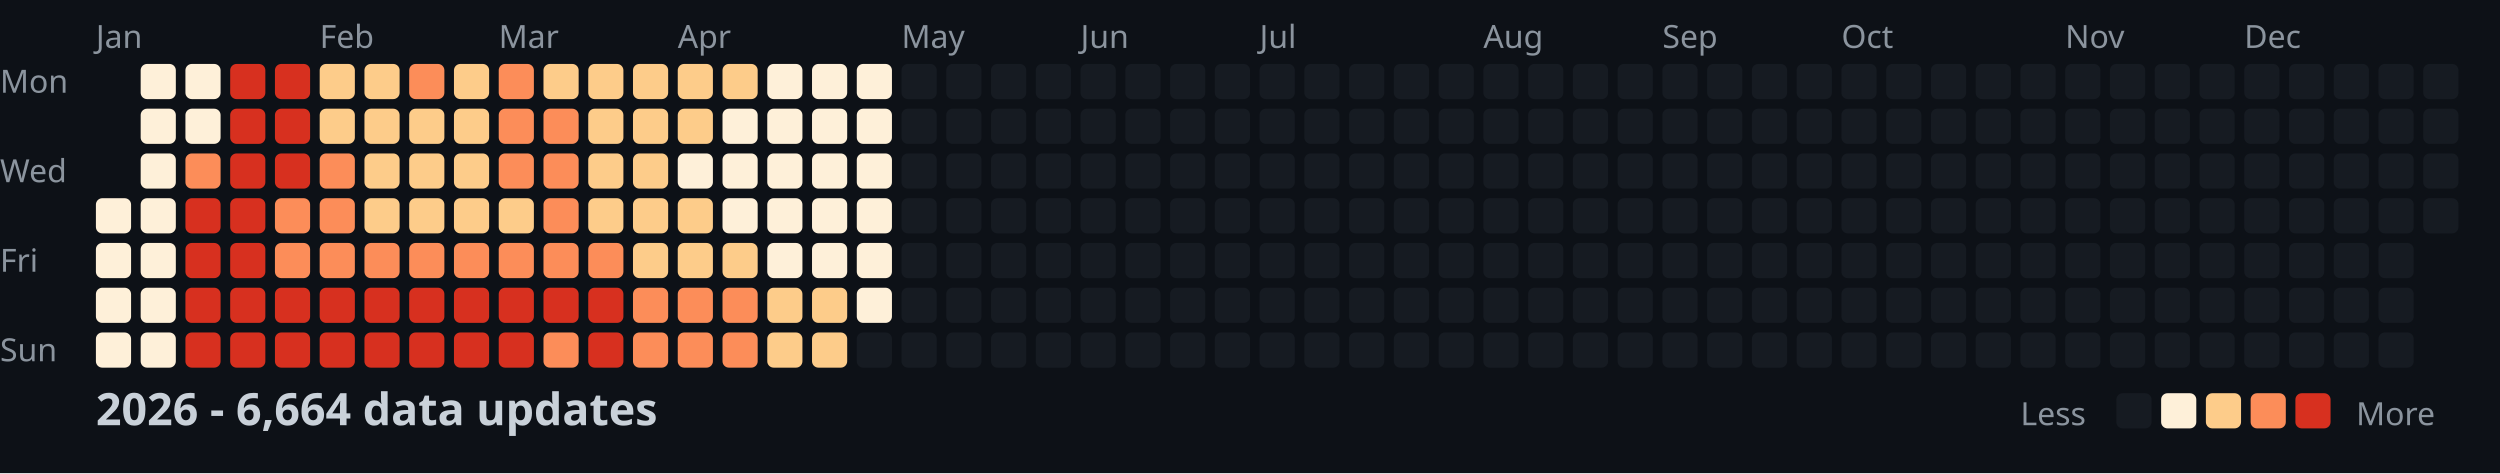
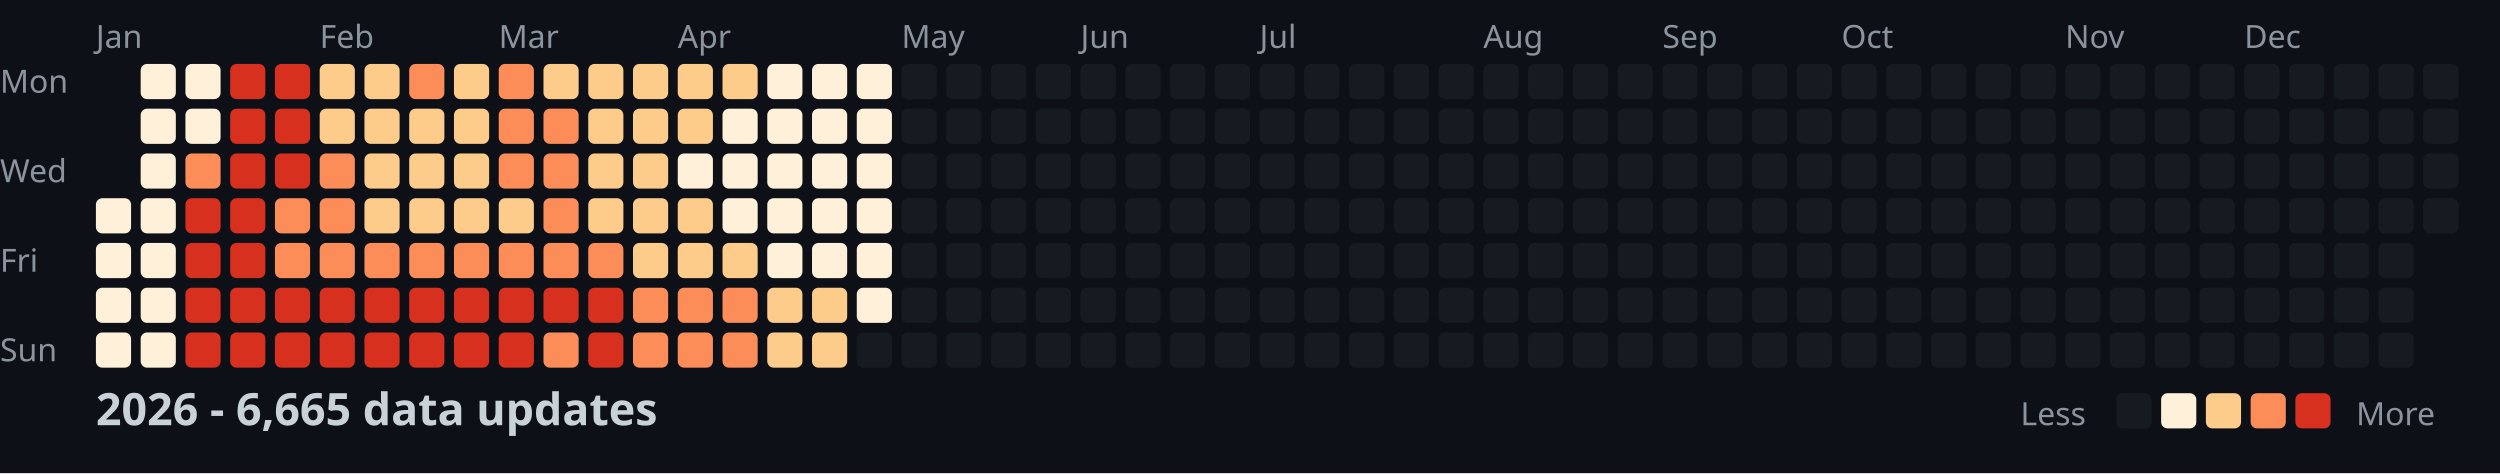
<svg xmlns="http://www.w3.org/2000/svg" width="782" height="148">
  <style>
    .month { font: 10px sans-serif; fill: #8b949e; }
    .day { font: 10px sans-serif; fill: #8b949e; }
    .title { font: bold 14px sans-serif; fill: #c9d1d9; }
    .legend { font: 10px sans-serif; fill: #8b949e; }
  </style>
  <rect width="100%" height="100%" fill="#0d1117" />
  <text x="0" y="29" class="day">Mon</text>
  <text x="0" y="57" class="day">Wed</text>
  <text x="0" y="85" class="day">Fri</text>
  <text x="0" y="113" class="day">Sun</text>
  <text x="30" y="15" class="month">Jan</text>
  <text x="100" y="15" class="month">Feb</text>
  <text x="156" y="15" class="month">Mar</text>
  <text x="212" y="15" class="month">Apr</text>
  <text x="282" y="15" class="month">May</text>
  <text x="338" y="15" class="month">Jun</text>
  <text x="394" y="15" class="month">Jul</text>
  <text x="464" y="15" class="month">Aug</text>
  <text x="520" y="15" class="month">Sep</text>
  <text x="576" y="15" class="month">Oct</text>
  <text x="646" y="15" class="month">Nov</text>
  <text x="702" y="15" class="month">Dec</text>
  <rect x="30" y="62" width="11" height="11" fill="#fef0d9" rx="2" />
  <rect x="30" y="76" width="11" height="11" fill="#fef0d9" rx="2" />
  <rect x="30" y="90" width="11" height="11" fill="#fef0d9" rx="2" />
  <rect x="30" y="104" width="11" height="11" fill="#fef0d9" rx="2" />
  <rect x="44" y="20" width="11" height="11" fill="#fef0d9" rx="2" />
  <rect x="44" y="34" width="11" height="11" fill="#fef0d9" rx="2" />
  <rect x="44" y="48" width="11" height="11" fill="#fef0d9" rx="2" />
  <rect x="44" y="62" width="11" height="11" fill="#fef0d9" rx="2" />
  <rect x="44" y="76" width="11" height="11" fill="#fef0d9" rx="2" />
  <rect x="44" y="90" width="11" height="11" fill="#fef0d9" rx="2" />
  <rect x="44" y="104" width="11" height="11" fill="#fef0d9" rx="2" />
  <rect x="58" y="20" width="11" height="11" fill="#fef0d9" rx="2" />
  <rect x="58" y="34" width="11" height="11" fill="#fef0d9" rx="2" />
  <rect x="58" y="48" width="11" height="11" fill="#fc8d59" rx="2" />
  <rect x="58" y="62" width="11" height="11" fill="#d7301f" rx="2" />
  <rect x="58" y="76" width="11" height="11" fill="#d7301f" rx="2" />
  <rect x="58" y="90" width="11" height="11" fill="#d7301f" rx="2" />
  <rect x="58" y="104" width="11" height="11" fill="#d7301f" rx="2" />
  <rect x="72" y="20" width="11" height="11" fill="#d7301f" rx="2" />
  <rect x="72" y="34" width="11" height="11" fill="#d7301f" rx="2" />
  <rect x="72" y="48" width="11" height="11" fill="#d7301f" rx="2" />
  <rect x="72" y="62" width="11" height="11" fill="#d7301f" rx="2" />
  <rect x="72" y="76" width="11" height="11" fill="#d7301f" rx="2" />
  <rect x="72" y="90" width="11" height="11" fill="#d7301f" rx="2" />
  <rect x="72" y="104" width="11" height="11" fill="#d7301f" rx="2" />
  <rect x="86" y="20" width="11" height="11" fill="#d7301f" rx="2" />
  <rect x="86" y="34" width="11" height="11" fill="#d7301f" rx="2" />
  <rect x="86" y="48" width="11" height="11" fill="#d7301f" rx="2" />
  <rect x="86" y="62" width="11" height="11" fill="#fc8d59" rx="2" />
  <rect x="86" y="76" width="11" height="11" fill="#fc8d59" rx="2" />
  <rect x="86" y="90" width="11" height="11" fill="#d7301f" rx="2" />
  <rect x="86" y="104" width="11" height="11" fill="#d7301f" rx="2" />
  <rect x="100" y="20" width="11" height="11" fill="#fdcc8a" rx="2" />
  <rect x="100" y="34" width="11" height="11" fill="#fdcc8a" rx="2" />
  <rect x="100" y="48" width="11" height="11" fill="#fc8d59" rx="2" />
  <rect x="100" y="62" width="11" height="11" fill="#fc8d59" rx="2" />
  <rect x="100" y="76" width="11" height="11" fill="#fc8d59" rx="2" />
  <rect x="100" y="90" width="11" height="11" fill="#d7301f" rx="2" />
  <rect x="100" y="104" width="11" height="11" fill="#d7301f" rx="2" />
  <rect x="114" y="20" width="11" height="11" fill="#fdcc8a" rx="2" />
  <rect x="114" y="34" width="11" height="11" fill="#fdcc8a" rx="2" />
  <rect x="114" y="48" width="11" height="11" fill="#fdcc8a" rx="2" />
  <rect x="114" y="62" width="11" height="11" fill="#fdcc8a" rx="2" />
  <rect x="114" y="76" width="11" height="11" fill="#fc8d59" rx="2" />
  <rect x="114" y="90" width="11" height="11" fill="#d7301f" rx="2" />
  <rect x="114" y="104" width="11" height="11" fill="#d7301f" rx="2" />
  <rect x="128" y="20" width="11" height="11" fill="#fc8d59" rx="2" />
  <rect x="128" y="34" width="11" height="11" fill="#fdcc8a" rx="2" />
  <rect x="128" y="48" width="11" height="11" fill="#fdcc8a" rx="2" />
  <rect x="128" y="62" width="11" height="11" fill="#fdcc8a" rx="2" />
  <rect x="128" y="76" width="11" height="11" fill="#fc8d59" rx="2" />
  <rect x="128" y="90" width="11" height="11" fill="#d7301f" rx="2" />
  <rect x="128" y="104" width="11" height="11" fill="#d7301f" rx="2" />
  <rect x="142" y="20" width="11" height="11" fill="#fdcc8a" rx="2" />
  <rect x="142" y="34" width="11" height="11" fill="#fdcc8a" rx="2" />
  <rect x="142" y="48" width="11" height="11" fill="#fdcc8a" rx="2" />
  <rect x="142" y="62" width="11" height="11" fill="#fdcc8a" rx="2" />
  <rect x="142" y="76" width="11" height="11" fill="#fc8d59" rx="2" />
  <rect x="142" y="90" width="11" height="11" fill="#d7301f" rx="2" />
  <rect x="142" y="104" width="11" height="11" fill="#d7301f" rx="2" />
  <rect x="156" y="20" width="11" height="11" fill="#fc8d59" rx="2" />
  <rect x="156" y="34" width="11" height="11" fill="#fc8d59" rx="2" />
  <rect x="156" y="48" width="11" height="11" fill="#fc8d59" rx="2" />
  <rect x="156" y="62" width="11" height="11" fill="#fdcc8a" rx="2" />
  <rect x="156" y="76" width="11" height="11" fill="#fc8d59" rx="2" />
  <rect x="156" y="90" width="11" height="11" fill="#d7301f" rx="2" />
  <rect x="156" y="104" width="11" height="11" fill="#d7301f" rx="2" />
  <rect x="170" y="20" width="11" height="11" fill="#fdcc8a" rx="2" />
  <rect x="170" y="34" width="11" height="11" fill="#fc8d59" rx="2" />
  <rect x="170" y="48" width="11" height="11" fill="#fc8d59" rx="2" />
  <rect x="170" y="62" width="11" height="11" fill="#fc8d59" rx="2" />
  <rect x="170" y="76" width="11" height="11" fill="#fc8d59" rx="2" />
  <rect x="170" y="90" width="11" height="11" fill="#d7301f" rx="2" />
  <rect x="170" y="104" width="11" height="11" fill="#fc8d59" rx="2" />
  <rect x="184" y="20" width="11" height="11" fill="#fdcc8a" rx="2" />
  <rect x="184" y="34" width="11" height="11" fill="#fdcc8a" rx="2" />
  <rect x="184" y="48" width="11" height="11" fill="#fdcc8a" rx="2" />
  <rect x="184" y="62" width="11" height="11" fill="#fdcc8a" rx="2" />
  <rect x="184" y="76" width="11" height="11" fill="#fc8d59" rx="2" />
  <rect x="184" y="90" width="11" height="11" fill="#d7301f" rx="2" />
  <rect x="184" y="104" width="11" height="11" fill="#d7301f" rx="2" />
  <rect x="198" y="20" width="11" height="11" fill="#fdcc8a" rx="2" />
  <rect x="198" y="34" width="11" height="11" fill="#fdcc8a" rx="2" />
  <rect x="198" y="48" width="11" height="11" fill="#fdcc8a" rx="2" />
  <rect x="198" y="62" width="11" height="11" fill="#fdcc8a" rx="2" />
  <rect x="198" y="76" width="11" height="11" fill="#fdcc8a" rx="2" />
  <rect x="198" y="90" width="11" height="11" fill="#fc8d59" rx="2" />
  <rect x="198" y="104" width="11" height="11" fill="#fc8d59" rx="2" />
  <rect x="212" y="20" width="11" height="11" fill="#fdcc8a" rx="2" />
  <rect x="212" y="34" width="11" height="11" fill="#fdcc8a" rx="2" />
  <rect x="212" y="48" width="11" height="11" fill="#fef0d9" rx="2" />
  <rect x="212" y="62" width="11" height="11" fill="#fdcc8a" rx="2" />
  <rect x="212" y="76" width="11" height="11" fill="#fdcc8a" rx="2" />
  <rect x="212" y="90" width="11" height="11" fill="#fc8d59" rx="2" />
  <rect x="212" y="104" width="11" height="11" fill="#fc8d59" rx="2" />
  <rect x="226" y="20" width="11" height="11" fill="#fdcc8a" rx="2" />
  <rect x="226" y="34" width="11" height="11" fill="#fef0d9" rx="2" />
  <rect x="226" y="48" width="11" height="11" fill="#fef0d9" rx="2" />
  <rect x="226" y="62" width="11" height="11" fill="#fef0d9" rx="2" />
  <rect x="226" y="76" width="11" height="11" fill="#fdcc8a" rx="2" />
  <rect x="226" y="90" width="11" height="11" fill="#fc8d59" rx="2" />
  <rect x="226" y="104" width="11" height="11" fill="#fc8d59" rx="2" />
  <rect x="240" y="20" width="11" height="11" fill="#fef0d9" rx="2" />
  <rect x="240" y="34" width="11" height="11" fill="#fef0d9" rx="2" />
  <rect x="240" y="48" width="11" height="11" fill="#fef0d9" rx="2" />
  <rect x="240" y="62" width="11" height="11" fill="#fef0d9" rx="2" />
  <rect x="240" y="76" width="11" height="11" fill="#fef0d9" rx="2" />
  <rect x="240" y="90" width="11" height="11" fill="#fdcc8a" rx="2" />
  <rect x="240" y="104" width="11" height="11" fill="#fdcc8a" rx="2" />
  <rect x="254" y="20" width="11" height="11" fill="#fef0d9" rx="2" />
  <rect x="254" y="34" width="11" height="11" fill="#fef0d9" rx="2" />
  <rect x="254" y="48" width="11" height="11" fill="#fef0d9" rx="2" />
  <rect x="254" y="62" width="11" height="11" fill="#fef0d9" rx="2" />
  <rect x="254" y="76" width="11" height="11" fill="#fef0d9" rx="2" />
  <rect x="254" y="90" width="11" height="11" fill="#fdcc8a" rx="2" />
  <rect x="254" y="104" width="11" height="11" fill="#fdcc8a" rx="2" />
  <rect x="268" y="20" width="11" height="11" fill="#fef0d9" rx="2" />
  <rect x="268" y="34" width="11" height="11" fill="#fef0d9" rx="2" />
  <rect x="268" y="48" width="11" height="11" fill="#fef0d9" rx="2" />
  <rect x="268" y="62" width="11" height="11" fill="#fef0d9" rx="2" />
  <rect x="268" y="76" width="11" height="11" fill="#fef0d9" rx="2" />
  <rect x="268" y="90" width="11" height="11" fill="#fef0d9" rx="2" />
  <rect x="268" y="104" width="11" height="11" fill="#161b22" rx="2" />
  <rect x="282" y="20" width="11" height="11" fill="#161b22" rx="2" />
  <rect x="282" y="34" width="11" height="11" fill="#161b22" rx="2" />
  <rect x="282" y="48" width="11" height="11" fill="#161b22" rx="2" />
  <rect x="282" y="62" width="11" height="11" fill="#161b22" rx="2" />
  <rect x="282" y="76" width="11" height="11" fill="#161b22" rx="2" />
  <rect x="282" y="90" width="11" height="11" fill="#161b22" rx="2" />
  <rect x="282" y="104" width="11" height="11" fill="#161b22" rx="2" />
  <rect x="296" y="20" width="11" height="11" fill="#161b22" rx="2" />
  <rect x="296" y="34" width="11" height="11" fill="#161b22" rx="2" />
  <rect x="296" y="48" width="11" height="11" fill="#161b22" rx="2" />
  <rect x="296" y="62" width="11" height="11" fill="#161b22" rx="2" />
  <rect x="296" y="76" width="11" height="11" fill="#161b22" rx="2" />
  <rect x="296" y="90" width="11" height="11" fill="#161b22" rx="2" />
  <rect x="296" y="104" width="11" height="11" fill="#161b22" rx="2" />
  <rect x="310" y="20" width="11" height="11" fill="#161b22" rx="2" />
  <rect x="310" y="34" width="11" height="11" fill="#161b22" rx="2" />
  <rect x="310" y="48" width="11" height="11" fill="#161b22" rx="2" />
  <rect x="310" y="62" width="11" height="11" fill="#161b22" rx="2" />
  <rect x="310" y="76" width="11" height="11" fill="#161b22" rx="2" />
  <rect x="310" y="90" width="11" height="11" fill="#161b22" rx="2" />
  <rect x="310" y="104" width="11" height="11" fill="#161b22" rx="2" />
  <rect x="324" y="20" width="11" height="11" fill="#161b22" rx="2" />
  <rect x="324" y="34" width="11" height="11" fill="#161b22" rx="2" />
  <rect x="324" y="48" width="11" height="11" fill="#161b22" rx="2" />
  <rect x="324" y="62" width="11" height="11" fill="#161b22" rx="2" />
  <rect x="324" y="76" width="11" height="11" fill="#161b22" rx="2" />
  <rect x="324" y="90" width="11" height="11" fill="#161b22" rx="2" />
  <rect x="324" y="104" width="11" height="11" fill="#161b22" rx="2" />
  <rect x="338" y="20" width="11" height="11" fill="#161b22" rx="2" />
  <rect x="338" y="34" width="11" height="11" fill="#161b22" rx="2" />
  <rect x="338" y="48" width="11" height="11" fill="#161b22" rx="2" />
  <rect x="338" y="62" width="11" height="11" fill="#161b22" rx="2" />
  <rect x="338" y="76" width="11" height="11" fill="#161b22" rx="2" />
  <rect x="338" y="90" width="11" height="11" fill="#161b22" rx="2" />
  <rect x="338" y="104" width="11" height="11" fill="#161b22" rx="2" />
  <rect x="352" y="20" width="11" height="11" fill="#161b22" rx="2" />
  <rect x="352" y="34" width="11" height="11" fill="#161b22" rx="2" />
  <rect x="352" y="48" width="11" height="11" fill="#161b22" rx="2" />
  <rect x="352" y="62" width="11" height="11" fill="#161b22" rx="2" />
  <rect x="352" y="76" width="11" height="11" fill="#161b22" rx="2" />
  <rect x="352" y="90" width="11" height="11" fill="#161b22" rx="2" />
  <rect x="352" y="104" width="11" height="11" fill="#161b22" rx="2" />
  <rect x="366" y="20" width="11" height="11" fill="#161b22" rx="2" />
  <rect x="366" y="34" width="11" height="11" fill="#161b22" rx="2" />
  <rect x="366" y="48" width="11" height="11" fill="#161b22" rx="2" />
  <rect x="366" y="62" width="11" height="11" fill="#161b22" rx="2" />
  <rect x="366" y="76" width="11" height="11" fill="#161b22" rx="2" />
  <rect x="366" y="90" width="11" height="11" fill="#161b22" rx="2" />
  <rect x="366" y="104" width="11" height="11" fill="#161b22" rx="2" />
  <rect x="380" y="20" width="11" height="11" fill="#161b22" rx="2" />
  <rect x="380" y="34" width="11" height="11" fill="#161b22" rx="2" />
  <rect x="380" y="48" width="11" height="11" fill="#161b22" rx="2" />
  <rect x="380" y="62" width="11" height="11" fill="#161b22" rx="2" />
  <rect x="380" y="76" width="11" height="11" fill="#161b22" rx="2" />
  <rect x="380" y="90" width="11" height="11" fill="#161b22" rx="2" />
  <rect x="380" y="104" width="11" height="11" fill="#161b22" rx="2" />
  <rect x="394" y="20" width="11" height="11" fill="#161b22" rx="2" />
  <rect x="394" y="34" width="11" height="11" fill="#161b22" rx="2" />
  <rect x="394" y="48" width="11" height="11" fill="#161b22" rx="2" />
  <rect x="394" y="62" width="11" height="11" fill="#161b22" rx="2" />
  <rect x="394" y="76" width="11" height="11" fill="#161b22" rx="2" />
  <rect x="394" y="90" width="11" height="11" fill="#161b22" rx="2" />
  <rect x="394" y="104" width="11" height="11" fill="#161b22" rx="2" />
  <rect x="408" y="20" width="11" height="11" fill="#161b22" rx="2" />
  <rect x="408" y="34" width="11" height="11" fill="#161b22" rx="2" />
  <rect x="408" y="48" width="11" height="11" fill="#161b22" rx="2" />
  <rect x="408" y="62" width="11" height="11" fill="#161b22" rx="2" />
  <rect x="408" y="76" width="11" height="11" fill="#161b22" rx="2" />
  <rect x="408" y="90" width="11" height="11" fill="#161b22" rx="2" />
  <rect x="408" y="104" width="11" height="11" fill="#161b22" rx="2" />
  <rect x="422" y="20" width="11" height="11" fill="#161b22" rx="2" />
  <rect x="422" y="34" width="11" height="11" fill="#161b22" rx="2" />
  <rect x="422" y="48" width="11" height="11" fill="#161b22" rx="2" />
  <rect x="422" y="62" width="11" height="11" fill="#161b22" rx="2" />
  <rect x="422" y="76" width="11" height="11" fill="#161b22" rx="2" />
  <rect x="422" y="90" width="11" height="11" fill="#161b22" rx="2" />
  <rect x="422" y="104" width="11" height="11" fill="#161b22" rx="2" />
  <rect x="436" y="20" width="11" height="11" fill="#161b22" rx="2" />
  <rect x="436" y="34" width="11" height="11" fill="#161b22" rx="2" />
  <rect x="436" y="48" width="11" height="11" fill="#161b22" rx="2" />
  <rect x="436" y="62" width="11" height="11" fill="#161b22" rx="2" />
  <rect x="436" y="76" width="11" height="11" fill="#161b22" rx="2" />
  <rect x="436" y="90" width="11" height="11" fill="#161b22" rx="2" />
  <rect x="436" y="104" width="11" height="11" fill="#161b22" rx="2" />
  <rect x="450" y="20" width="11" height="11" fill="#161b22" rx="2" />
  <rect x="450" y="34" width="11" height="11" fill="#161b22" rx="2" />
  <rect x="450" y="48" width="11" height="11" fill="#161b22" rx="2" />
  <rect x="450" y="62" width="11" height="11" fill="#161b22" rx="2" />
  <rect x="450" y="76" width="11" height="11" fill="#161b22" rx="2" />
  <rect x="450" y="90" width="11" height="11" fill="#161b22" rx="2" />
  <rect x="450" y="104" width="11" height="11" fill="#161b22" rx="2" />
  <rect x="464" y="20" width="11" height="11" fill="#161b22" rx="2" />
  <rect x="464" y="34" width="11" height="11" fill="#161b22" rx="2" />
  <rect x="464" y="48" width="11" height="11" fill="#161b22" rx="2" />
  <rect x="464" y="62" width="11" height="11" fill="#161b22" rx="2" />
  <rect x="464" y="76" width="11" height="11" fill="#161b22" rx="2" />
  <rect x="464" y="90" width="11" height="11" fill="#161b22" rx="2" />
  <rect x="464" y="104" width="11" height="11" fill="#161b22" rx="2" />
  <rect x="478" y="20" width="11" height="11" fill="#161b22" rx="2" />
  <rect x="478" y="34" width="11" height="11" fill="#161b22" rx="2" />
  <rect x="478" y="48" width="11" height="11" fill="#161b22" rx="2" />
  <rect x="478" y="62" width="11" height="11" fill="#161b22" rx="2" />
  <rect x="478" y="76" width="11" height="11" fill="#161b22" rx="2" />
  <rect x="478" y="90" width="11" height="11" fill="#161b22" rx="2" />
  <rect x="478" y="104" width="11" height="11" fill="#161b22" rx="2" />
  <rect x="492" y="20" width="11" height="11" fill="#161b22" rx="2" />
  <rect x="492" y="34" width="11" height="11" fill="#161b22" rx="2" />
  <rect x="492" y="48" width="11" height="11" fill="#161b22" rx="2" />
  <rect x="492" y="62" width="11" height="11" fill="#161b22" rx="2" />
  <rect x="492" y="76" width="11" height="11" fill="#161b22" rx="2" />
  <rect x="492" y="90" width="11" height="11" fill="#161b22" rx="2" />
  <rect x="492" y="104" width="11" height="11" fill="#161b22" rx="2" />
  <rect x="506" y="20" width="11" height="11" fill="#161b22" rx="2" />
  <rect x="506" y="34" width="11" height="11" fill="#161b22" rx="2" />
  <rect x="506" y="48" width="11" height="11" fill="#161b22" rx="2" />
  <rect x="506" y="62" width="11" height="11" fill="#161b22" rx="2" />
  <rect x="506" y="76" width="11" height="11" fill="#161b22" rx="2" />
  <rect x="506" y="90" width="11" height="11" fill="#161b22" rx="2" />
  <rect x="506" y="104" width="11" height="11" fill="#161b22" rx="2" />
  <rect x="520" y="20" width="11" height="11" fill="#161b22" rx="2" />
  <rect x="520" y="34" width="11" height="11" fill="#161b22" rx="2" />
  <rect x="520" y="48" width="11" height="11" fill="#161b22" rx="2" />
  <rect x="520" y="62" width="11" height="11" fill="#161b22" rx="2" />
  <rect x="520" y="76" width="11" height="11" fill="#161b22" rx="2" />
  <rect x="520" y="90" width="11" height="11" fill="#161b22" rx="2" />
  <rect x="520" y="104" width="11" height="11" fill="#161b22" rx="2" />
  <rect x="534" y="20" width="11" height="11" fill="#161b22" rx="2" />
  <rect x="534" y="34" width="11" height="11" fill="#161b22" rx="2" />
  <rect x="534" y="48" width="11" height="11" fill="#161b22" rx="2" />
  <rect x="534" y="62" width="11" height="11" fill="#161b22" rx="2" />
  <rect x="534" y="76" width="11" height="11" fill="#161b22" rx="2" />
  <rect x="534" y="90" width="11" height="11" fill="#161b22" rx="2" />
  <rect x="534" y="104" width="11" height="11" fill="#161b22" rx="2" />
  <rect x="548" y="20" width="11" height="11" fill="#161b22" rx="2" />
  <rect x="548" y="34" width="11" height="11" fill="#161b22" rx="2" />
  <rect x="548" y="48" width="11" height="11" fill="#161b22" rx="2" />
  <rect x="548" y="62" width="11" height="11" fill="#161b22" rx="2" />
  <rect x="548" y="76" width="11" height="11" fill="#161b22" rx="2" />
  <rect x="548" y="90" width="11" height="11" fill="#161b22" rx="2" />
  <rect x="548" y="104" width="11" height="11" fill="#161b22" rx="2" />
  <rect x="562" y="20" width="11" height="11" fill="#161b22" rx="2" />
  <rect x="562" y="34" width="11" height="11" fill="#161b22" rx="2" />
  <rect x="562" y="48" width="11" height="11" fill="#161b22" rx="2" />
  <rect x="562" y="62" width="11" height="11" fill="#161b22" rx="2" />
  <rect x="562" y="76" width="11" height="11" fill="#161b22" rx="2" />
  <rect x="562" y="90" width="11" height="11" fill="#161b22" rx="2" />
  <rect x="562" y="104" width="11" height="11" fill="#161b22" rx="2" />
  <rect x="576" y="20" width="11" height="11" fill="#161b22" rx="2" />
  <rect x="576" y="34" width="11" height="11" fill="#161b22" rx="2" />
  <rect x="576" y="48" width="11" height="11" fill="#161b22" rx="2" />
  <rect x="576" y="62" width="11" height="11" fill="#161b22" rx="2" />
  <rect x="576" y="76" width="11" height="11" fill="#161b22" rx="2" />
  <rect x="576" y="90" width="11" height="11" fill="#161b22" rx="2" />
  <rect x="576" y="104" width="11" height="11" fill="#161b22" rx="2" />
  <rect x="590" y="20" width="11" height="11" fill="#161b22" rx="2" />
  <rect x="590" y="34" width="11" height="11" fill="#161b22" rx="2" />
  <rect x="590" y="48" width="11" height="11" fill="#161b22" rx="2" />
  <rect x="590" y="62" width="11" height="11" fill="#161b22" rx="2" />
  <rect x="590" y="76" width="11" height="11" fill="#161b22" rx="2" />
  <rect x="590" y="90" width="11" height="11" fill="#161b22" rx="2" />
  <rect x="590" y="104" width="11" height="11" fill="#161b22" rx="2" />
  <rect x="604" y="20" width="11" height="11" fill="#161b22" rx="2" />
  <rect x="604" y="34" width="11" height="11" fill="#161b22" rx="2" />
  <rect x="604" y="48" width="11" height="11" fill="#161b22" rx="2" />
  <rect x="604" y="62" width="11" height="11" fill="#161b22" rx="2" />
  <rect x="604" y="76" width="11" height="11" fill="#161b22" rx="2" />
  <rect x="604" y="90" width="11" height="11" fill="#161b22" rx="2" />
  <rect x="604" y="104" width="11" height="11" fill="#161b22" rx="2" />
  <rect x="618" y="20" width="11" height="11" fill="#161b22" rx="2" />
  <rect x="618" y="34" width="11" height="11" fill="#161b22" rx="2" />
  <rect x="618" y="48" width="11" height="11" fill="#161b22" rx="2" />
  <rect x="618" y="62" width="11" height="11" fill="#161b22" rx="2" />
  <rect x="618" y="76" width="11" height="11" fill="#161b22" rx="2" />
  <rect x="618" y="90" width="11" height="11" fill="#161b22" rx="2" />
  <rect x="618" y="104" width="11" height="11" fill="#161b22" rx="2" />
  <rect x="632" y="20" width="11" height="11" fill="#161b22" rx="2" />
  <rect x="632" y="34" width="11" height="11" fill="#161b22" rx="2" />
  <rect x="632" y="48" width="11" height="11" fill="#161b22" rx="2" />
  <rect x="632" y="62" width="11" height="11" fill="#161b22" rx="2" />
  <rect x="632" y="76" width="11" height="11" fill="#161b22" rx="2" />
  <rect x="632" y="90" width="11" height="11" fill="#161b22" rx="2" />
  <rect x="632" y="104" width="11" height="11" fill="#161b22" rx="2" />
  <rect x="646" y="20" width="11" height="11" fill="#161b22" rx="2" />
  <rect x="646" y="34" width="11" height="11" fill="#161b22" rx="2" />
  <rect x="646" y="48" width="11" height="11" fill="#161b22" rx="2" />
  <rect x="646" y="62" width="11" height="11" fill="#161b22" rx="2" />
  <rect x="646" y="76" width="11" height="11" fill="#161b22" rx="2" />
  <rect x="646" y="90" width="11" height="11" fill="#161b22" rx="2" />
  <rect x="646" y="104" width="11" height="11" fill="#161b22" rx="2" />
  <rect x="660" y="20" width="11" height="11" fill="#161b22" rx="2" />
  <rect x="660" y="34" width="11" height="11" fill="#161b22" rx="2" />
  <rect x="660" y="48" width="11" height="11" fill="#161b22" rx="2" />
  <rect x="660" y="62" width="11" height="11" fill="#161b22" rx="2" />
  <rect x="660" y="76" width="11" height="11" fill="#161b22" rx="2" />
  <rect x="660" y="90" width="11" height="11" fill="#161b22" rx="2" />
  <rect x="660" y="104" width="11" height="11" fill="#161b22" rx="2" />
  <rect x="674" y="20" width="11" height="11" fill="#161b22" rx="2" />
  <rect x="674" y="34" width="11" height="11" fill="#161b22" rx="2" />
  <rect x="674" y="48" width="11" height="11" fill="#161b22" rx="2" />
  <rect x="674" y="62" width="11" height="11" fill="#161b22" rx="2" />
  <rect x="674" y="76" width="11" height="11" fill="#161b22" rx="2" />
  <rect x="674" y="90" width="11" height="11" fill="#161b22" rx="2" />
  <rect x="674" y="104" width="11" height="11" fill="#161b22" rx="2" />
  <rect x="688" y="20" width="11" height="11" fill="#161b22" rx="2" />
  <rect x="688" y="34" width="11" height="11" fill="#161b22" rx="2" />
  <rect x="688" y="48" width="11" height="11" fill="#161b22" rx="2" />
  <rect x="688" y="62" width="11" height="11" fill="#161b22" rx="2" />
  <rect x="688" y="76" width="11" height="11" fill="#161b22" rx="2" />
  <rect x="688" y="90" width="11" height="11" fill="#161b22" rx="2" />
  <rect x="688" y="104" width="11" height="11" fill="#161b22" rx="2" />
  <rect x="702" y="20" width="11" height="11" fill="#161b22" rx="2" />
  <rect x="702" y="34" width="11" height="11" fill="#161b22" rx="2" />
  <rect x="702" y="48" width="11" height="11" fill="#161b22" rx="2" />
  <rect x="702" y="62" width="11" height="11" fill="#161b22" rx="2" />
  <rect x="702" y="76" width="11" height="11" fill="#161b22" rx="2" />
  <rect x="702" y="90" width="11" height="11" fill="#161b22" rx="2" />
  <rect x="702" y="104" width="11" height="11" fill="#161b22" rx="2" />
  <rect x="716" y="20" width="11" height="11" fill="#161b22" rx="2" />
  <rect x="716" y="34" width="11" height="11" fill="#161b22" rx="2" />
  <rect x="716" y="48" width="11" height="11" fill="#161b22" rx="2" />
  <rect x="716" y="62" width="11" height="11" fill="#161b22" rx="2" />
  <rect x="716" y="76" width="11" height="11" fill="#161b22" rx="2" />
  <rect x="716" y="90" width="11" height="11" fill="#161b22" rx="2" />
  <rect x="716" y="104" width="11" height="11" fill="#161b22" rx="2" />
  <rect x="730" y="20" width="11" height="11" fill="#161b22" rx="2" />
  <rect x="730" y="34" width="11" height="11" fill="#161b22" rx="2" />
  <rect x="730" y="48" width="11" height="11" fill="#161b22" rx="2" />
  <rect x="730" y="62" width="11" height="11" fill="#161b22" rx="2" />
  <rect x="730" y="76" width="11" height="11" fill="#161b22" rx="2" />
  <rect x="730" y="90" width="11" height="11" fill="#161b22" rx="2" />
  <rect x="730" y="104" width="11" height="11" fill="#161b22" rx="2" />
  <rect x="744" y="20" width="11" height="11" fill="#161b22" rx="2" />
  <rect x="744" y="34" width="11" height="11" fill="#161b22" rx="2" />
  <rect x="744" y="48" width="11" height="11" fill="#161b22" rx="2" />
  <rect x="744" y="62" width="11" height="11" fill="#161b22" rx="2" />
  <rect x="744" y="76" width="11" height="11" fill="#161b22" rx="2" />
  <rect x="744" y="90" width="11" height="11" fill="#161b22" rx="2" />
  <rect x="744" y="104" width="11" height="11" fill="#161b22" rx="2" />
  <rect x="758" y="20" width="11" height="11" fill="#161b22" rx="2" />
  <rect x="758" y="34" width="11" height="11" fill="#161b22" rx="2" />
  <rect x="758" y="48" width="11" height="11" fill="#161b22" rx="2" />
  <rect x="758" y="62" width="11" height="11" fill="#161b22" rx="2" />
-   <text x="30" y="133" class="title">2026 - 6,664 data updates</text>
+   <text x="30" y="133" class="title">2026 - 6,665 data updates</text>
  <text x="632" y="133" class="legend">Less</text>
  <rect x="662" y="123" width="11" height="11" fill="#161b22" rx="2" />
  <rect x="676" y="123" width="11" height="11" fill="#fef0d9" rx="2" />
  <rect x="690" y="123" width="11" height="11" fill="#fdcc8a" rx="2" />
  <rect x="704" y="123" width="11" height="11" fill="#fc8d59" rx="2" />
  <rect x="718" y="123" width="11" height="11" fill="#d7301f" rx="2" />
  <text x="737" y="133" class="legend">More</text>
</svg>
